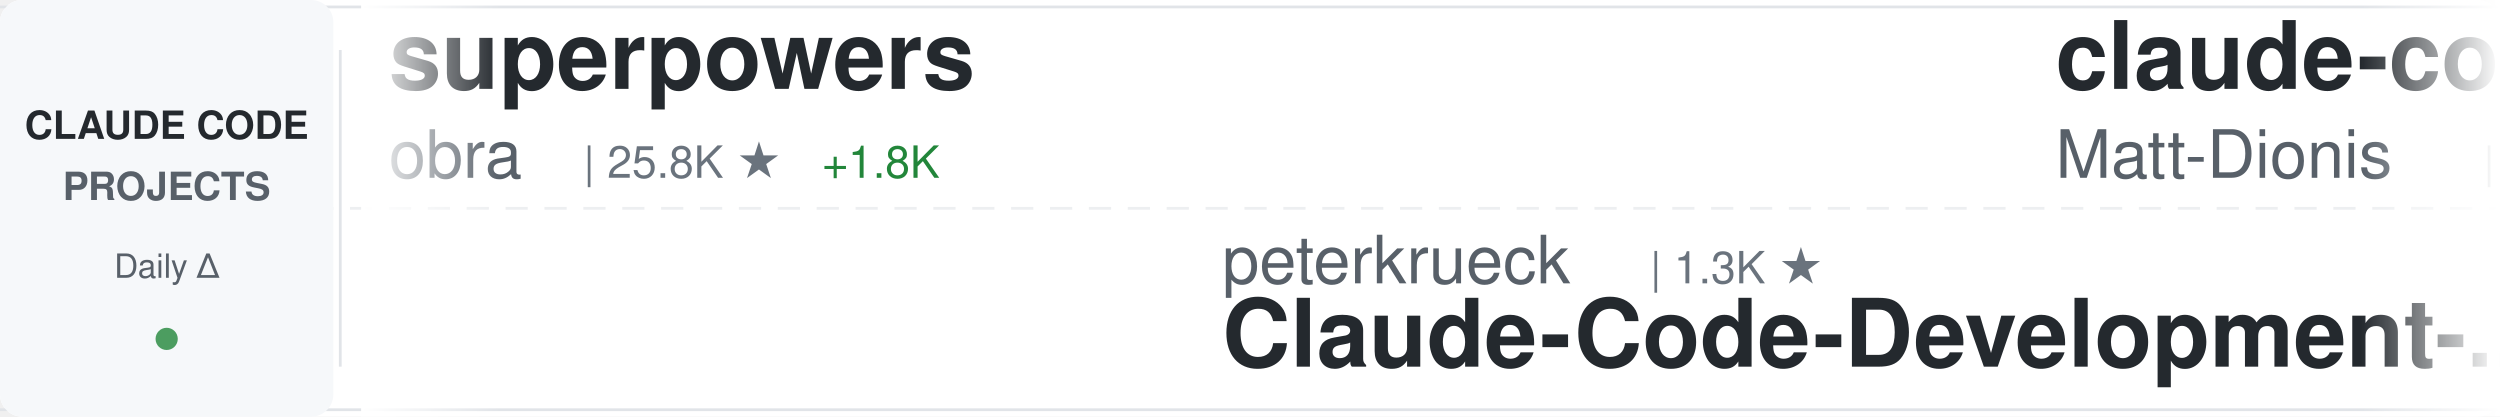
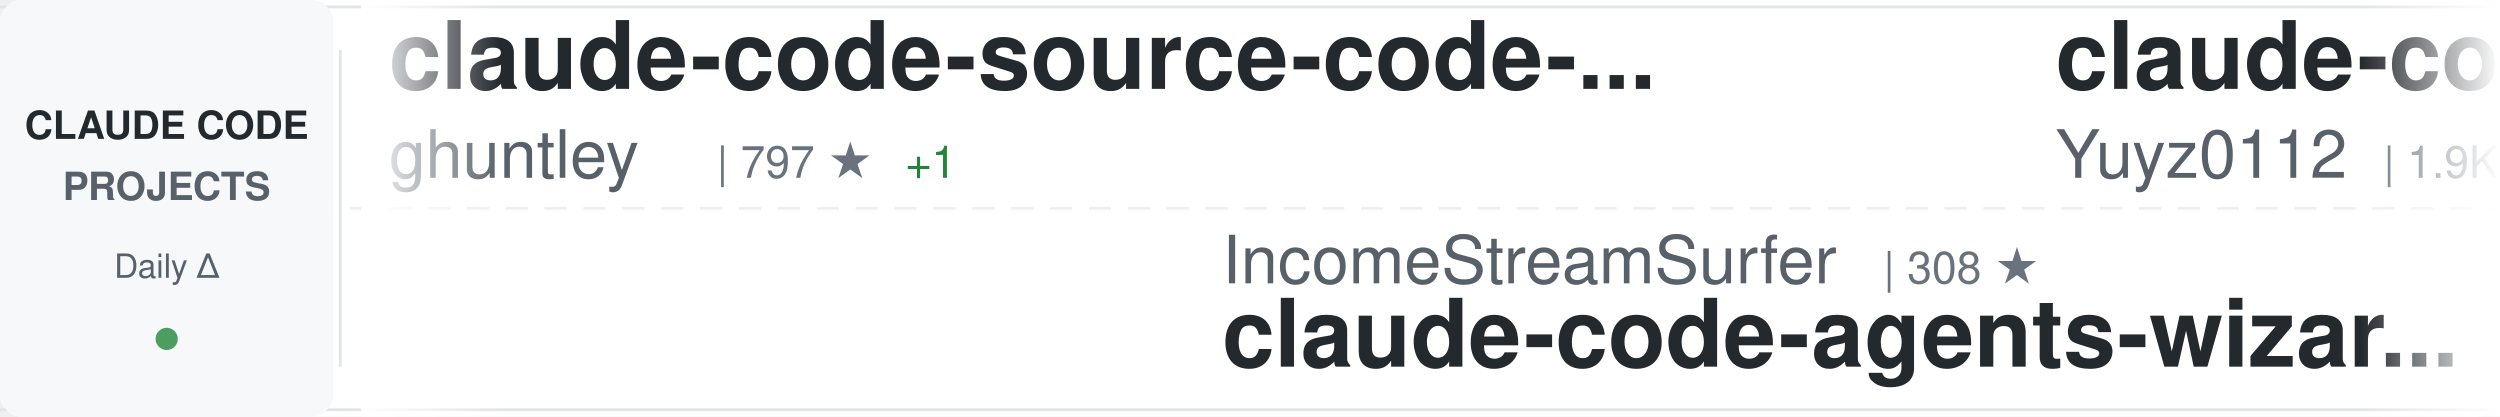
<svg xmlns="http://www.w3.org/2000/svg" width="900" height="150">
  <defs>
    <linearGradient id="awesomeLeftFade" x1="0%" y1="0%" x2="100%" y2="0%">
      <stop offset="0%" style="stop-color:#ffffff;stop-opacity:1" />
      <stop offset="100%" style="stop-color:#ffffff;stop-opacity:0" />
    </linearGradient>
    <linearGradient id="awesomeRightFade" x1="0%" y1="0%" x2="100%" y2="0%">
      <stop offset="0%" style="stop-color:#ffffff;stop-opacity:0" />
      <stop offset="100%" style="stop-color:#ffffff;stop-opacity:1" />
    </linearGradient>
  </defs>
  <rect width="900" height="150" fill="#ffffff" rx="8" />
  <rect x="0" y="2" width="900" height="1" fill="#e1e4e8" />
  <rect x="0" y="147" width="900" height="1" fill="#e1e4e8" />
  <line x1="0" y1="75" x2="900" y2="75" stroke="#e1e4e8" stroke-width="1" stroke-dasharray="8 6" opacity="0.6" />
  <rect x="0" y="0" width="120" height="150" fill="#f6f8fa" rx="8" />
  <text x="60" y="50" font-family="-apple-system, BlinkMacSystemFont, 'Segoe UI', Helvetica, Arial, sans-serif" font-size="14" font-weight="600" fill="#24292e" text-anchor="middle">CLAUDE CODE</text>
  <text x="60" y="72" font-family="-apple-system, BlinkMacSystemFont, 'Segoe UI', Helvetica, Arial, sans-serif" font-size="14" font-weight="600" fill="#586069" text-anchor="middle">PROJECTS</text>
  <text x="60" y="100" font-family="-apple-system, BlinkMacSystemFont, 'Segoe UI', Helvetica, Arial, sans-serif" font-size="12" font-weight="500" fill="#586069" text-anchor="middle">Daily Δ</text>
  <circle cx="60" cy="122" r="4" fill="#22863a" opacity="0.8" />
  <rect x="122" y="18" width="1" height="114" fill="#e1e4e8" />
  <clipPath id="awesomeTickerClip">
    <rect x="130" y="0" width="770" height="150" />
  </clipPath>
  <g clip-path="url(#awesomeTickerClip)">
    <g id="awesomeTickerItems">
      <animateTransform attributeName="transform" attributeType="XML" type="translate" from="0 0" to="-3000 0" dur="54s" repeatCount="indefinite" />
      <g transform="translate(0, 0)">
-         <text x="140" y="32" font-family="-apple-system, BlinkMacSystemFont, 'Segoe UI', Helvetica, Arial, sans-serif" font-size="34" font-weight="600" fill="#24292e">superpowers</text>
-         <text x="140" y="64" font-family="-apple-system, BlinkMacSystemFont, 'Segoe UI', Helvetica, Arial, sans-serif" font-size="24" font-weight="400" fill="#586069">obra</text>
-         <text x="210" y="64" font-family="-apple-system, BlinkMacSystemFont, 'Segoe UI', Helvetica, Arial, sans-serif" font-size="16" font-weight="500" fill="#6a737d">| 25.8K ★</text>
-         <text x="296" y="64" font-family="-apple-system, BlinkMacSystemFont, 'Segoe UI', Helvetica, Arial, sans-serif" font-size="16" font-weight="500" fill="#22863a"> +1.8K</text>
+         <text x="140" y="32" font-family="-apple-system, BlinkMacSystemFont, 'Segoe UI', Helvetica, Arial, sans-serif" font-size="34" font-weight="600" fill="#24292e">claude-code-source-code-...</text>
+         <text x="140" y="64" font-family="-apple-system, BlinkMacSystemFont, 'Segoe UI', Helvetica, Arial, sans-serif" font-size="24" font-weight="400" fill="#586069">ghuntley</text>
+         <text x="258" y="64" font-family="-apple-system, BlinkMacSystemFont, 'Segoe UI', Helvetica, Arial, sans-serif" font-size="16" font-weight="500" fill="#6a737d">| 797 ★</text>
+         <text x="326" y="64" font-family="-apple-system, BlinkMacSystemFont, 'Segoe UI', Helvetica, Arial, sans-serif" font-size="16" font-weight="500" fill="#22863a"> +1</text>
      </g>
      <g transform="translate(300, 0)">
-         <text x="140" y="102" font-family="-apple-system, BlinkMacSystemFont, 'Segoe UI', Helvetica, Arial, sans-serif" font-size="24" font-weight="400" fill="#586069">peterkrueck</text>
-         <text x="294" y="102" font-family="-apple-system, BlinkMacSystemFont, 'Segoe UI', Helvetica, Arial, sans-serif" font-size="16" font-weight="500" fill="#6a737d">| 1.3K ★</text>
-         <text x="140" y="132" font-family="-apple-system, BlinkMacSystemFont, 'Segoe UI', Helvetica, Arial, sans-serif" font-size="34" font-weight="600" fill="#24292e">Claude-Code-Development-...</text>
+         <text x="140" y="102" font-family="-apple-system, BlinkMacSystemFont, 'Segoe UI', Helvetica, Arial, sans-serif" font-size="24" font-weight="400" fill="#586069">IncomeStreamSurfer</text>
+         <text x="378" y="102" font-family="-apple-system, BlinkMacSystemFont, 'Segoe UI', Helvetica, Arial, sans-serif" font-size="16" font-weight="500" fill="#6a737d">| 308 ★</text>
+         <text x="140" y="132" font-family="-apple-system, BlinkMacSystemFont, 'Segoe UI', Helvetica, Arial, sans-serif" font-size="34" font-weight="600" fill="#24292e">claude-code-agents-wizar...</text>
      </g>
      <g transform="translate(600, 0)">
-         <text x="140" y="32" font-family="-apple-system, BlinkMacSystemFont, 'Segoe UI', Helvetica, Arial, sans-serif" font-size="34" font-weight="600" fill="#24292e">claude-code-configs</text>
-         <text x="140" y="64" font-family="-apple-system, BlinkMacSystemFont, 'Segoe UI', Helvetica, Arial, sans-serif" font-size="24" font-weight="400" fill="#586069">Matt-Dionis</text>
-         <text x="294" y="64" font-family="-apple-system, BlinkMacSystemFont, 'Segoe UI', Helvetica, Arial, sans-serif" font-size="16" font-weight="500" fill="#6a737d">| 598 ★</text>
+         <text x="140" y="32" font-family="-apple-system, BlinkMacSystemFont, 'Segoe UI', Helvetica, Arial, sans-serif" font-size="34" font-weight="600" fill="#24292e">claude-code-reverse</text>
+         <text x="140" y="64" font-family="-apple-system, BlinkMacSystemFont, 'Segoe UI', Helvetica, Arial, sans-serif" font-size="24" font-weight="400" fill="#586069">Yuyz0112</text>
+         <text x="258" y="64" font-family="-apple-system, BlinkMacSystemFont, 'Segoe UI', Helvetica, Arial, sans-serif" font-size="16" font-weight="500" fill="#6a737d">| 1.9K ★</text>
+         <text x="335" y="64" font-family="-apple-system, BlinkMacSystemFont, 'Segoe UI', Helvetica, Arial, sans-serif" font-size="16" font-weight="500" fill="#22863a"> +3</text>
      </g>
      <g transform="translate(900, 0)">
-         <text x="140" y="102" font-family="-apple-system, BlinkMacSystemFont, 'Segoe UI', Helvetica, Arial, sans-serif" font-size="24" font-weight="400" fill="#586069">zhukunpenglinyutong</text>
-         <text x="390" y="102" font-family="-apple-system, BlinkMacSystemFont, 'Segoe UI', Helvetica, Arial, sans-serif" font-size="16" font-weight="500" fill="#6a737d">| 734 ★</text>
-         <text x="458" y="102" font-family="-apple-system, BlinkMacSystemFont, 'Segoe UI', Helvetica, Arial, sans-serif" font-size="16" font-weight="500" fill="#22863a"> +13</text>
-         <text x="140" y="132" font-family="-apple-system, BlinkMacSystemFont, 'Segoe UI', Helvetica, Arial, sans-serif" font-size="34" font-weight="600" fill="#24292e">idea-claude-code-gui</text>
+         <text x="140" y="102" font-family="-apple-system, BlinkMacSystemFont, 'Segoe UI', Helvetica, Arial, sans-serif" font-size="24" font-weight="400" fill="#586069">numman-ali</text>
+         <text x="282" y="102" font-family="-apple-system, BlinkMacSystemFont, 'Segoe UI', Helvetica, Arial, sans-serif" font-size="16" font-weight="500" fill="#6a737d">| 5.2K ★</text>
+         <text x="359" y="102" font-family="-apple-system, BlinkMacSystemFont, 'Segoe UI', Helvetica, Arial, sans-serif" font-size="16" font-weight="500" fill="#22863a"> +139</text>
+         <text x="140" y="132" font-family="-apple-system, BlinkMacSystemFont, 'Segoe UI', Helvetica, Arial, sans-serif" font-size="34" font-weight="600" fill="#24292e">openskills</text>
      </g>
      <g transform="translate(1200, 0)">
-         <text x="140" y="32" font-family="-apple-system, BlinkMacSystemFont, 'Segoe UI', Helvetica, Arial, sans-serif" font-size="34" font-weight="600" fill="#24292e">claude-worker-proxy</text>
-         <text x="140" y="64" font-family="-apple-system, BlinkMacSystemFont, 'Segoe UI', Helvetica, Arial, sans-serif" font-size="24" font-weight="400" fill="#586069">glidea</text>
-         <text x="234" y="64" font-family="-apple-system, BlinkMacSystemFont, 'Segoe UI', Helvetica, Arial, sans-serif" font-size="16" font-weight="500" fill="#6a737d">| 242 ★</text>
+         <text x="140" y="32" font-family="-apple-system, BlinkMacSystemFont, 'Segoe UI', Helvetica, Arial, sans-serif" font-size="34" font-weight="600" fill="#24292e">claude-code-guide</text>
+         <text x="140" y="64" font-family="-apple-system, BlinkMacSystemFont, 'Segoe UI', Helvetica, Arial, sans-serif" font-size="24" font-weight="400" fill="#586069">zebbern</text>
+         <text x="246" y="64" font-family="-apple-system, BlinkMacSystemFont, 'Segoe UI', Helvetica, Arial, sans-serif" font-size="16" font-weight="500" fill="#6a737d">| 3.0K ★</text>
+         <text x="323" y="64" font-family="-apple-system, BlinkMacSystemFont, 'Segoe UI', Helvetica, Arial, sans-serif" font-size="16" font-weight="500" fill="#22863a"> +6</text>
      </g>
      <g transform="translate(1500, 0)">
-         <text x="140" y="102" font-family="-apple-system, BlinkMacSystemFont, 'Segoe UI', Helvetica, Arial, sans-serif" font-size="24" font-weight="400" fill="#586069">coleam00</text>
-         <text x="258" y="102" font-family="-apple-system, BlinkMacSystemFont, 'Segoe UI', Helvetica, Arial, sans-serif" font-size="16" font-weight="500" fill="#6a737d">| 12.2K ★</text>
-         <text x="344" y="102" font-family="-apple-system, BlinkMacSystemFont, 'Segoe UI', Helvetica, Arial, sans-serif" font-size="16" font-weight="500" fill="#22863a"> +12</text>
-         <text x="140" y="132" font-family="-apple-system, BlinkMacSystemFont, 'Segoe UI', Helvetica, Arial, sans-serif" font-size="34" font-weight="600" fill="#24292e">context-engineering-intr...</text>
+         <text x="140" y="102" font-family="-apple-system, BlinkMacSystemFont, 'Segoe UI', Helvetica, Arial, sans-serif" font-size="24" font-weight="400" fill="#586069">Njengah</text>
+         <text x="246" y="102" font-family="-apple-system, BlinkMacSystemFont, 'Segoe UI', Helvetica, Arial, sans-serif" font-size="16" font-weight="500" fill="#6a737d">| 1.2K ★</text>
+         <text x="323" y="102" font-family="-apple-system, BlinkMacSystemFont, 'Segoe UI', Helvetica, Arial, sans-serif" font-size="16" font-weight="500" fill="#22863a"> +5</text>
+         <text x="140" y="132" font-family="-apple-system, BlinkMacSystemFont, 'Segoe UI', Helvetica, Arial, sans-serif" font-size="34" font-weight="600" fill="#24292e">claude-code-cheat-sheet</text>
      </g>
      <g transform="translate(1800, 0)">
-         <text x="140" y="32" font-family="-apple-system, BlinkMacSystemFont, 'Segoe UI', Helvetica, Arial, sans-serif" font-size="34" font-weight="600" fill="#24292e">opencode</text>
-         <text x="140" y="64" font-family="-apple-system, BlinkMacSystemFont, 'Segoe UI', Helvetica, Arial, sans-serif" font-size="24" font-weight="400" fill="#586069">anomalyco</text>
-         <text x="270" y="64" font-family="-apple-system, BlinkMacSystemFont, 'Segoe UI', Helvetica, Arial, sans-serif" font-size="16" font-weight="500" fill="#6a737d">| 73.2K ★</text>
-         <text x="356" y="64" font-family="-apple-system, BlinkMacSystemFont, 'Segoe UI', Helvetica, Arial, sans-serif" font-size="16" font-weight="500" fill="#22863a"> +2.1K</text>
+         <text x="140" y="32" font-family="-apple-system, BlinkMacSystemFont, 'Segoe UI', Helvetica, Arial, sans-serif" font-size="34" font-weight="600" fill="#24292e">claude-code-system-promp...</text>
+         <text x="140" y="64" font-family="-apple-system, BlinkMacSystemFont, 'Segoe UI', Helvetica, Arial, sans-serif" font-size="24" font-weight="400" fill="#586069">Piebald-AI</text>
+         <text x="282" y="64" font-family="-apple-system, BlinkMacSystemFont, 'Segoe UI', Helvetica, Arial, sans-serif" font-size="16" font-weight="500" fill="#6a737d">| 3.1K ★</text>
+         <text x="359" y="64" font-family="-apple-system, BlinkMacSystemFont, 'Segoe UI', Helvetica, Arial, sans-serif" font-size="16" font-weight="500" fill="#22863a"> +32</text>
      </g>
      <g transform="translate(2100, 0)">
-         <text x="140" y="102" font-family="-apple-system, BlinkMacSystemFont, 'Segoe UI', Helvetica, Arial, sans-serif" font-size="24" font-weight="400" fill="#586069">wasabeef</text>
-         <text x="258" y="102" font-family="-apple-system, BlinkMacSystemFont, 'Segoe UI', Helvetica, Arial, sans-serif" font-size="16" font-weight="500" fill="#6a737d">| 954 ★</text>
-         <text x="326" y="102" font-family="-apple-system, BlinkMacSystemFont, 'Segoe UI', Helvetica, Arial, sans-serif" font-size="16" font-weight="500" fill="#22863a"> +1</text>
-         <text x="140" y="132" font-family="-apple-system, BlinkMacSystemFont, 'Segoe UI', Helvetica, Arial, sans-serif" font-size="34" font-weight="600" fill="#24292e">claude-code-cookbook</text>
+         <text x="140" y="102" font-family="-apple-system, BlinkMacSystemFont, 'Segoe UI', Helvetica, Arial, sans-serif" font-size="24" font-weight="400" fill="#586069">davila7</text>
+         <text x="246" y="102" font-family="-apple-system, BlinkMacSystemFont, 'Segoe UI', Helvetica, Arial, sans-serif" font-size="16" font-weight="500" fill="#6a737d">| 16.6K ★</text>
+         <text x="332" y="102" font-family="-apple-system, BlinkMacSystemFont, 'Segoe UI', Helvetica, Arial, sans-serif" font-size="16" font-weight="500" fill="#22863a"> +322</text>
+         <text x="140" y="132" font-family="-apple-system, BlinkMacSystemFont, 'Segoe UI', Helvetica, Arial, sans-serif" font-size="34" font-weight="600" fill="#24292e">claude-code-templates</text>
      </g>
      <g transform="translate(2400, 0)">
-         <text x="140" y="32" font-family="-apple-system, BlinkMacSystemFont, 'Segoe UI', Helvetica, Arial, sans-serif" font-size="34" font-weight="600" fill="#24292e">Claude-Code-Workflow</text>
-         <text x="140" y="64" font-family="-apple-system, BlinkMacSystemFont, 'Segoe UI', Helvetica, Arial, sans-serif" font-size="24" font-weight="400" fill="#586069">catlog22</text>
-         <text x="258" y="64" font-family="-apple-system, BlinkMacSystemFont, 'Segoe UI', Helvetica, Arial, sans-serif" font-size="16" font-weight="500" fill="#6a737d">| 991 ★</text>
-         <text x="326" y="64" font-family="-apple-system, BlinkMacSystemFont, 'Segoe UI', Helvetica, Arial, sans-serif" font-size="16" font-weight="500" fill="#22863a"> +13</text>
+         <text x="140" y="32" font-family="-apple-system, BlinkMacSystemFont, 'Segoe UI', Helvetica, Arial, sans-serif" font-size="34" font-weight="600" fill="#24292e">claude_code_agent_farm</text>
+         <text x="140" y="64" font-family="-apple-system, BlinkMacSystemFont, 'Segoe UI', Helvetica, Arial, sans-serif" font-size="24" font-weight="400" fill="#586069">Dicklesworthstone</text>
+         <text x="366" y="64" font-family="-apple-system, BlinkMacSystemFont, 'Segoe UI', Helvetica, Arial, sans-serif" font-size="16" font-weight="500" fill="#6a737d">| 625 ★</text>
      </g>
      <g transform="translate(2700, 0)">
-         <text x="140" y="102" font-family="-apple-system, BlinkMacSystemFont, 'Segoe UI', Helvetica, Arial, sans-serif" font-size="24" font-weight="400" fill="#586069">1rgs</text>
-         <text x="210" y="102" font-family="-apple-system, BlinkMacSystemFont, 'Segoe UI', Helvetica, Arial, sans-serif" font-size="16" font-weight="500" fill="#6a737d">| 2.8K ★</text>
-         <text x="287" y="102" font-family="-apple-system, BlinkMacSystemFont, 'Segoe UI', Helvetica, Arial, sans-serif" font-size="16" font-weight="500" fill="#22863a"> +6</text>
-         <text x="140" y="132" font-family="-apple-system, BlinkMacSystemFont, 'Segoe UI', Helvetica, Arial, sans-serif" font-size="34" font-weight="600" fill="#24292e">claude-code-proxy</text>
+         <text x="140" y="102" font-family="-apple-system, BlinkMacSystemFont, 'Segoe UI', Helvetica, Arial, sans-serif" font-size="24" font-weight="400" fill="#586069">anthropics</text>
+         <text x="282" y="102" font-family="-apple-system, BlinkMacSystemFont, 'Segoe UI', Helvetica, Arial, sans-serif" font-size="16" font-weight="500" fill="#6a737d">| 43.0K ★</text>
+         <text x="368" y="102" font-family="-apple-system, BlinkMacSystemFont, 'Segoe UI', Helvetica, Arial, sans-serif" font-size="16" font-weight="500" fill="#22863a"> +1.2K</text>
+         <text x="140" y="132" font-family="-apple-system, BlinkMacSystemFont, 'Segoe UI', Helvetica, Arial, sans-serif" font-size="34" font-weight="600" fill="#24292e">skills</text>
      </g>
      <g transform="translate(3000, 0)">
-         <text x="140" y="32" font-family="-apple-system, BlinkMacSystemFont, 'Segoe UI', Helvetica, Arial, sans-serif" font-size="34" font-weight="600" fill="#24292e">superpowers</text>
-         <text x="140" y="64" font-family="-apple-system, BlinkMacSystemFont, 'Segoe UI', Helvetica, Arial, sans-serif" font-size="24" font-weight="400" fill="#586069">obra</text>
-         <text x="210" y="64" font-family="-apple-system, BlinkMacSystemFont, 'Segoe UI', Helvetica, Arial, sans-serif" font-size="16" font-weight="500" fill="#6a737d">| 25.8K ★</text>
-         <text x="296" y="64" font-family="-apple-system, BlinkMacSystemFont, 'Segoe UI', Helvetica, Arial, sans-serif" font-size="16" font-weight="500" fill="#22863a"> +1.8K</text>
+         <text x="140" y="32" font-family="-apple-system, BlinkMacSystemFont, 'Segoe UI', Helvetica, Arial, sans-serif" font-size="34" font-weight="600" fill="#24292e">claude-code-source-code-...</text>
+         <text x="140" y="64" font-family="-apple-system, BlinkMacSystemFont, 'Segoe UI', Helvetica, Arial, sans-serif" font-size="24" font-weight="400" fill="#586069">ghuntley</text>
+         <text x="258" y="64" font-family="-apple-system, BlinkMacSystemFont, 'Segoe UI', Helvetica, Arial, sans-serif" font-size="16" font-weight="500" fill="#6a737d">| 797 ★</text>
+         <text x="326" y="64" font-family="-apple-system, BlinkMacSystemFont, 'Segoe UI', Helvetica, Arial, sans-serif" font-size="16" font-weight="500" fill="#22863a"> +1</text>
      </g>
      <g transform="translate(3300, 0)">
-         <text x="140" y="102" font-family="-apple-system, BlinkMacSystemFont, 'Segoe UI', Helvetica, Arial, sans-serif" font-size="24" font-weight="400" fill="#586069">peterkrueck</text>
-         <text x="294" y="102" font-family="-apple-system, BlinkMacSystemFont, 'Segoe UI', Helvetica, Arial, sans-serif" font-size="16" font-weight="500" fill="#6a737d">| 1.3K ★</text>
-         <text x="140" y="132" font-family="-apple-system, BlinkMacSystemFont, 'Segoe UI', Helvetica, Arial, sans-serif" font-size="34" font-weight="600" fill="#24292e">Claude-Code-Development-...</text>
+         <text x="140" y="102" font-family="-apple-system, BlinkMacSystemFont, 'Segoe UI', Helvetica, Arial, sans-serif" font-size="24" font-weight="400" fill="#586069">IncomeStreamSurfer</text>
+         <text x="378" y="102" font-family="-apple-system, BlinkMacSystemFont, 'Segoe UI', Helvetica, Arial, sans-serif" font-size="16" font-weight="500" fill="#6a737d">| 308 ★</text>
+         <text x="140" y="132" font-family="-apple-system, BlinkMacSystemFont, 'Segoe UI', Helvetica, Arial, sans-serif" font-size="34" font-weight="600" fill="#24292e">claude-code-agents-wizar...</text>
      </g>
      <g transform="translate(3600, 0)">
-         <text x="140" y="32" font-family="-apple-system, BlinkMacSystemFont, 'Segoe UI', Helvetica, Arial, sans-serif" font-size="34" font-weight="600" fill="#24292e">claude-code-configs</text>
-         <text x="140" y="64" font-family="-apple-system, BlinkMacSystemFont, 'Segoe UI', Helvetica, Arial, sans-serif" font-size="24" font-weight="400" fill="#586069">Matt-Dionis</text>
-         <text x="294" y="64" font-family="-apple-system, BlinkMacSystemFont, 'Segoe UI', Helvetica, Arial, sans-serif" font-size="16" font-weight="500" fill="#6a737d">| 598 ★</text>
+         <text x="140" y="32" font-family="-apple-system, BlinkMacSystemFont, 'Segoe UI', Helvetica, Arial, sans-serif" font-size="34" font-weight="600" fill="#24292e">claude-code-reverse</text>
+         <text x="140" y="64" font-family="-apple-system, BlinkMacSystemFont, 'Segoe UI', Helvetica, Arial, sans-serif" font-size="24" font-weight="400" fill="#586069">Yuyz0112</text>
+         <text x="258" y="64" font-family="-apple-system, BlinkMacSystemFont, 'Segoe UI', Helvetica, Arial, sans-serif" font-size="16" font-weight="500" fill="#6a737d">| 1.9K ★</text>
+         <text x="335" y="64" font-family="-apple-system, BlinkMacSystemFont, 'Segoe UI', Helvetica, Arial, sans-serif" font-size="16" font-weight="500" fill="#22863a"> +3</text>
      </g>
      <g transform="translate(3900, 0)">
-         <text x="140" y="102" font-family="-apple-system, BlinkMacSystemFont, 'Segoe UI', Helvetica, Arial, sans-serif" font-size="24" font-weight="400" fill="#586069">zhukunpenglinyutong</text>
-         <text x="390" y="102" font-family="-apple-system, BlinkMacSystemFont, 'Segoe UI', Helvetica, Arial, sans-serif" font-size="16" font-weight="500" fill="#6a737d">| 734 ★</text>
-         <text x="458" y="102" font-family="-apple-system, BlinkMacSystemFont, 'Segoe UI', Helvetica, Arial, sans-serif" font-size="16" font-weight="500" fill="#22863a"> +13</text>
-         <text x="140" y="132" font-family="-apple-system, BlinkMacSystemFont, 'Segoe UI', Helvetica, Arial, sans-serif" font-size="34" font-weight="600" fill="#24292e">idea-claude-code-gui</text>
+         <text x="140" y="102" font-family="-apple-system, BlinkMacSystemFont, 'Segoe UI', Helvetica, Arial, sans-serif" font-size="24" font-weight="400" fill="#586069">numman-ali</text>
+         <text x="282" y="102" font-family="-apple-system, BlinkMacSystemFont, 'Segoe UI', Helvetica, Arial, sans-serif" font-size="16" font-weight="500" fill="#6a737d">| 5.2K ★</text>
+         <text x="359" y="102" font-family="-apple-system, BlinkMacSystemFont, 'Segoe UI', Helvetica, Arial, sans-serif" font-size="16" font-weight="500" fill="#22863a"> +139</text>
+         <text x="140" y="132" font-family="-apple-system, BlinkMacSystemFont, 'Segoe UI', Helvetica, Arial, sans-serif" font-size="34" font-weight="600" fill="#24292e">openskills</text>
      </g>
    </g>
  </g>
  <rect x="130" y="0" width="50" height="150" fill="url(#awesomeLeftFade)" />
  <rect x="850" y="0" width="50" height="150" fill="url(#awesomeRightFade)" />
</svg>
